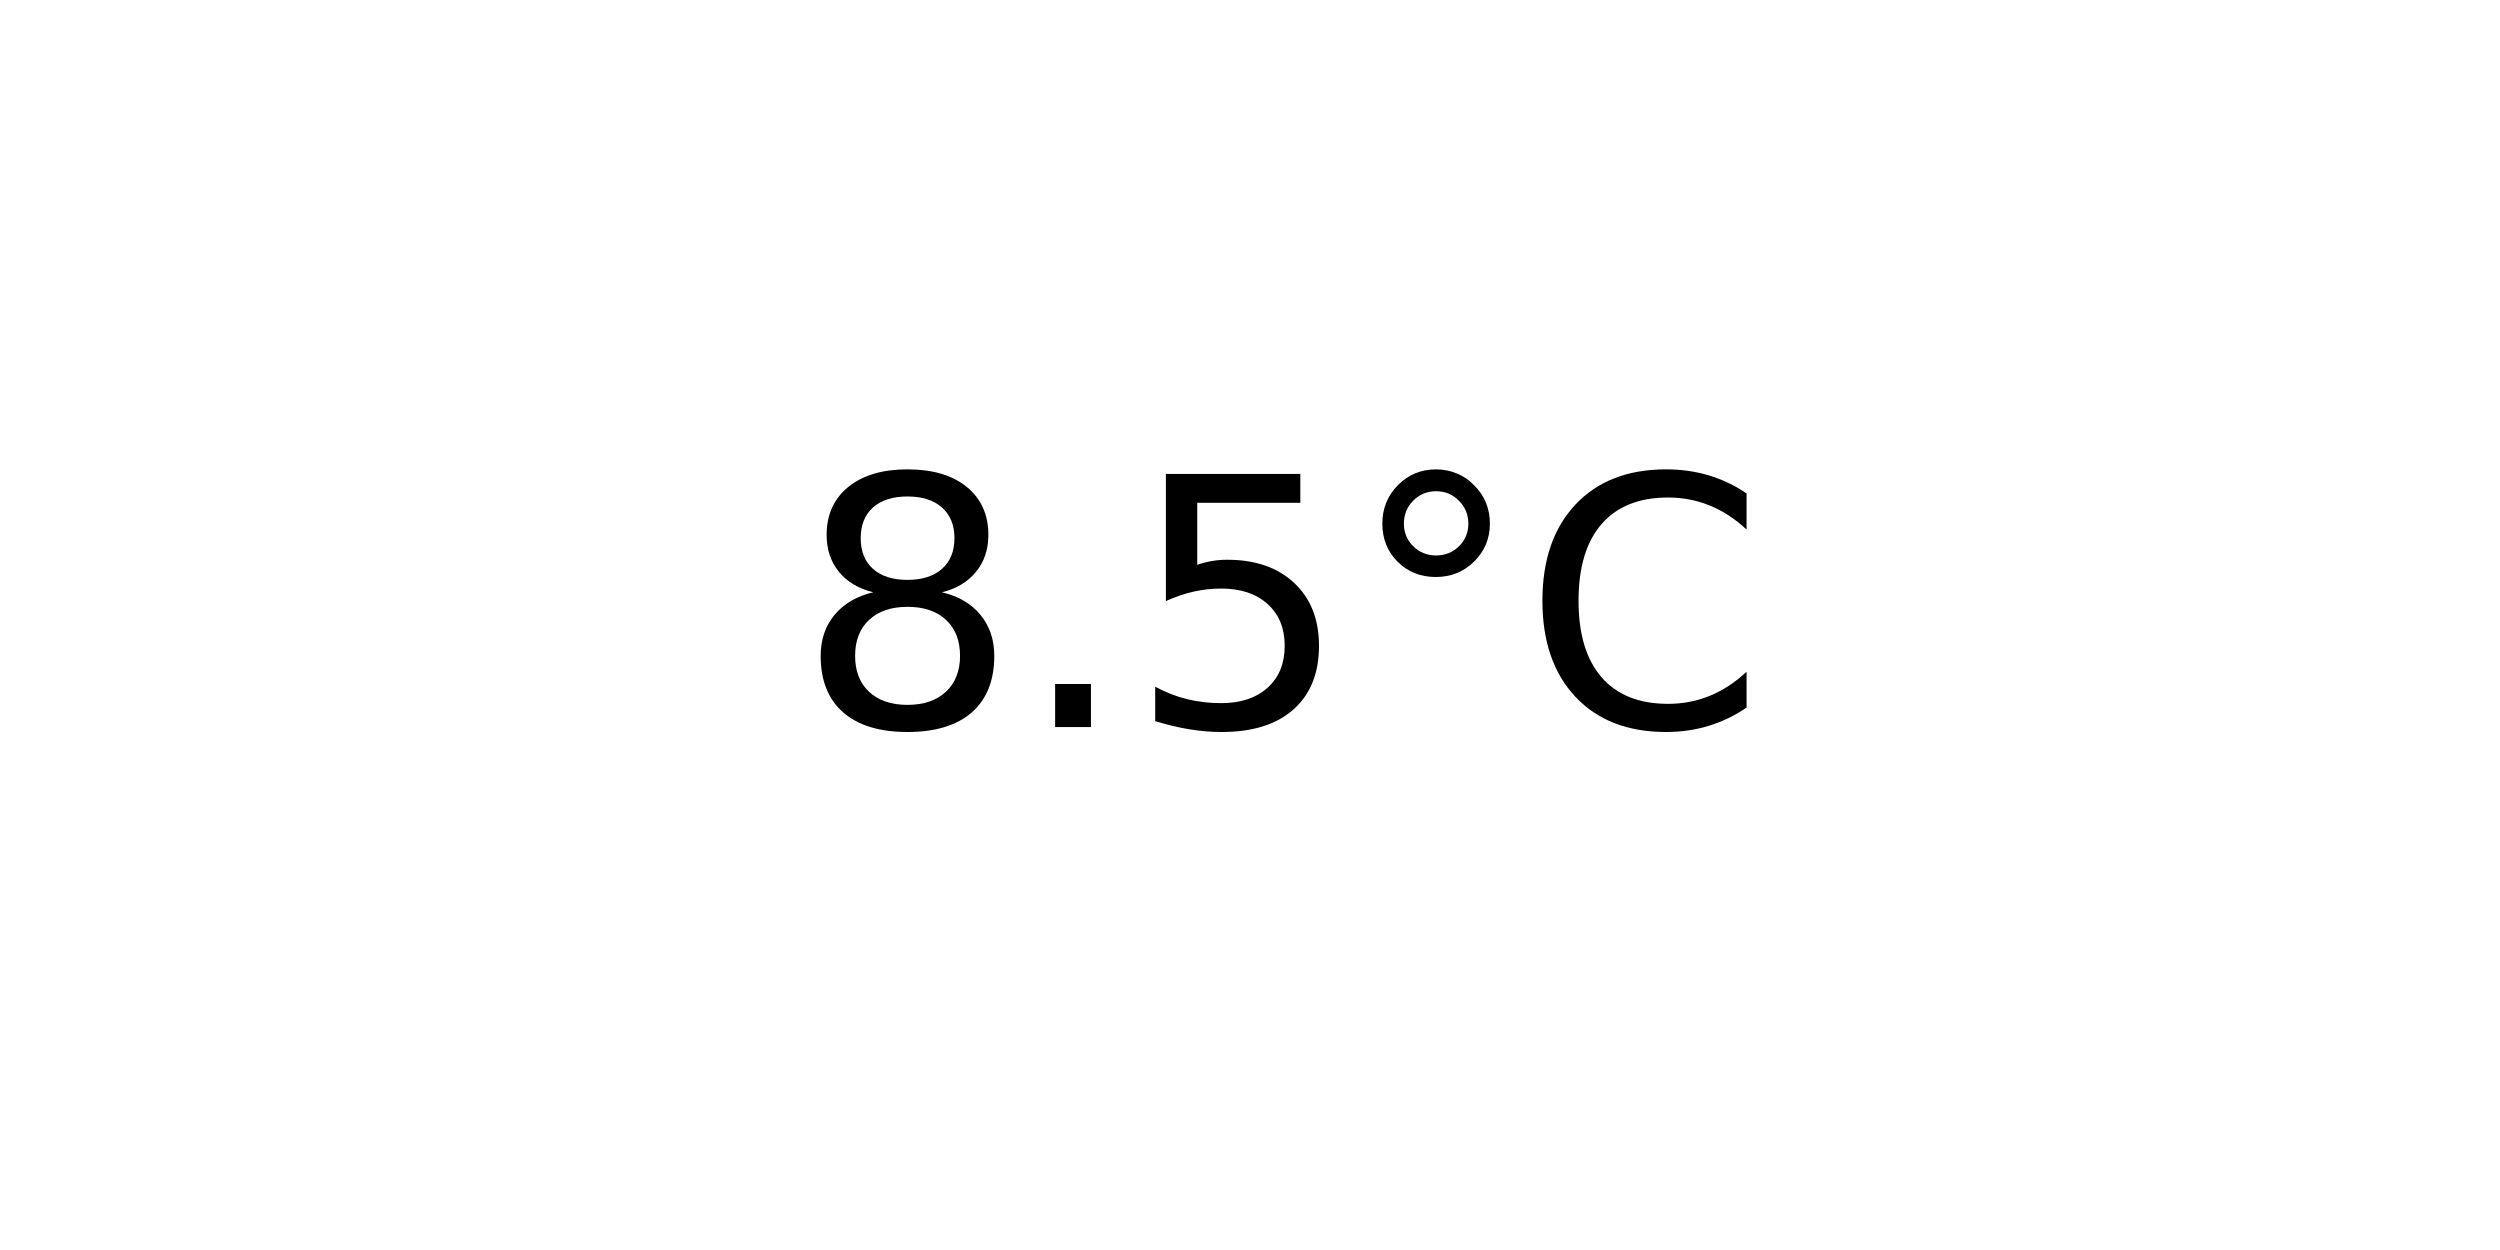
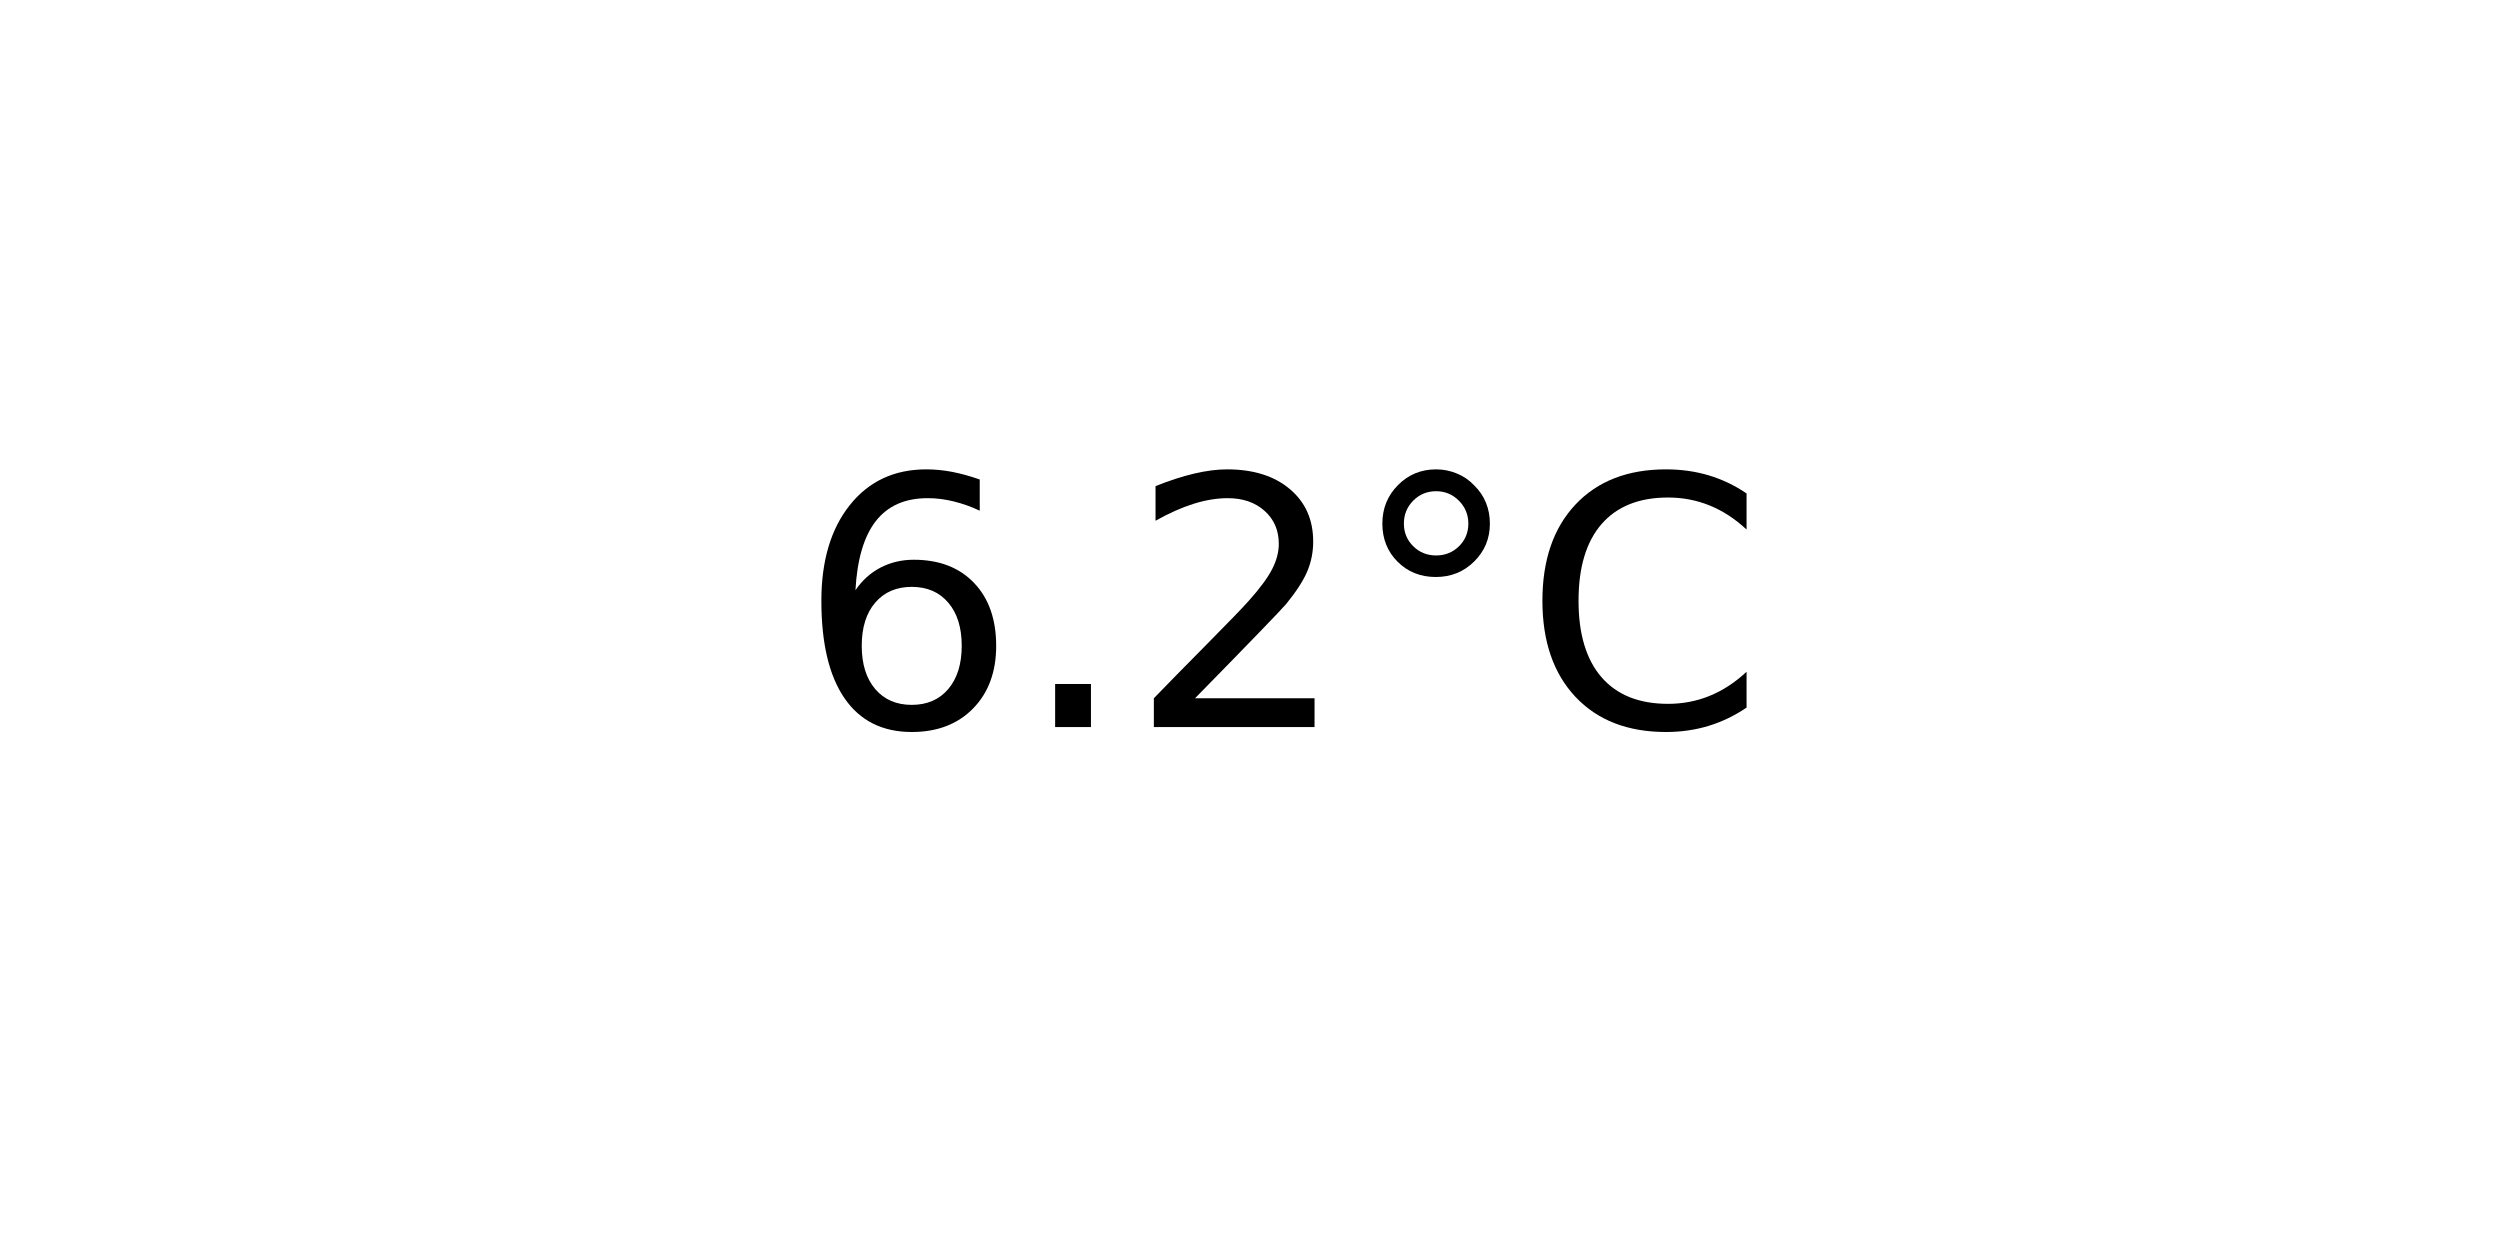
<svg xmlns="http://www.w3.org/2000/svg" xmlns:xlink="http://www.w3.org/1999/xlink" width="72pt" height="36pt" viewBox="0 0 72 36" version="1.1">
  <defs>
    <style type="text/css">*{stroke-linejoin: round; stroke-linecap: butt}</style>
  </defs>
  <g id="figure_1">
    <g id="axes_1">
      <g id="text_1">
        <g transform="translate(22.95703 20.93937) scale(0.1 -0.1)">
          <defs>
-             <path id="DejaVuSans-38" d="M 2034 2216  Q 1584 2216 1326 1975  Q 1069 1734 1069 1313  Q 1069 891 1326 650  Q 1584 409 2034 409  Q 2484 409 2743 651  Q 3003 894 3003 1313  Q 3003 1734 2745 1975  Q 2488 2216 2034 2216  z M 1403 2484  Q 997 2584 770 2862  Q 544 3141 544 3541  Q 544 4100 942 4425  Q 1341 4750 2034 4750  Q 2731 4750 3128 4425  Q 3525 4100 3525 3541  Q 3525 3141 3298 2862  Q 3072 2584 2669 2484  Q 3125 2378 3379 2068  Q 3634 1759 3634 1313  Q 3634 634 3220 271  Q 2806 -91 2034 -91  Q 1263 -91 848 271  Q 434 634 434 1313  Q 434 1759 690 2068  Q 947 2378 1403 2484  z M 1172 3481  Q 1172 3119 1398 2916  Q 1625 2713 2034 2713  Q 2441 2713 2670 2916  Q 2900 3119 2900 3481  Q 2900 3844 2670 4047  Q 2441 4250 2034 4250  Q 1625 4250 1398 4047  Q 1172 3844 1172 3481  z " transform="scale(0.015625)" />
+             <path id="DejaVuSans-36" d="M 2113 2584  Q 1688 2584 1439 2293  Q 1191 2003 1191 1497  Q 1191 994 1439 701  Q 1688 409 2113 409  Q 2538 409 2786 701  Q 3034 994 3034 1497  Q 3034 2003 2786 2293  Q 2538 2584 2113 2584  z M 3366 4563  L 3366 3988  Q 3128 4100 2886 4159  Q 2644 4219 2406 4219  Q 1781 4219 1451 3797  Q 1122 3375 1075 2522  Q 1259 2794 1537 2939  Q 1816 3084 2150 3084  Q 2853 3084 3261 2657  Q 3669 2231 3669 1497  Q 3669 778 3244 343  Q 2819 -91 2113 -91  Q 1303 -91 875 529  Q 447 1150 447 2328  Q 447 3434 972 4092  Q 1497 4750 2381 4750  Q 2619 4750 2861 4703  Q 3103 4656 3366 4563  z " transform="scale(0.015625)" />
            <path id="DejaVuSans-2e" d="M 684 794  L 1344 794  L 1344 0  L 684 0  L 684 794  z " transform="scale(0.015625)" />
-             <path id="DejaVuSans-35" d="M 691 4666  L 3169 4666  L 3169 4134  L 1269 4134  L 1269 2991  Q 1406 3038 1543 3061  Q 1681 3084 1819 3084  Q 2600 3084 3056 2656  Q 3513 2228 3513 1497  Q 3513 744 3044 326  Q 2575 -91 1722 -91  Q 1428 -91 1123 -41  Q 819 9 494 109  L 494 744  Q 775 591 1075 516  Q 1375 441 1709 441  Q 2250 441 2565 725  Q 2881 1009 2881 1497  Q 2881 1984 2565 2268  Q 2250 2553 1709 2553  Q 1456 2553 1204 2497  Q 953 2441 691 2322  L 691 4666  z " transform="scale(0.015625)" />
+             <path id="DejaVuSans-32" d="M 1228 531  L 3431 531  L 3431 0  L 469 0  L 469 531  Q 828 903 1448 1529  Q 2069 2156 2228 2338  Q 2531 2678 2651 2914  Q 2772 3150 2772 3378  Q 2772 3750 2511 3984  Q 2250 4219 1831 4219  Q 1534 4219 1204 4116  Q 875 4013 500 3803  L 500 4441  Q 881 4594 1212 4672  Q 1544 4750 1819 4750  Q 2544 4750 2975 4387  Q 3406 4025 3406 3419  Q 3406 3131 3298 2873  Q 3191 2616 2906 2266  Q 2828 2175 2409 1742  Q 1991 1309 1228 531  z " transform="scale(0.015625)" />
            <path id="DejaVuSans-b0" d="M 1600 4347  Q 1350 4347 1178 4173  Q 1006 4000 1006 3750  Q 1006 3503 1178 3333  Q 1350 3163 1600 3163  Q 1850 3163 2022 3333  Q 2194 3503 2194 3750  Q 2194 3997 2020 4172  Q 1847 4347 1600 4347  z M 1600 4750  Q 1800 4750 1984 4673  Q 2169 4597 2303 4453  Q 2447 4313 2519 4134  Q 2591 3956 2591 3750  Q 2591 3338 2302 3052  Q 2013 2766 1594 2766  Q 1172 2766 890 3047  Q 609 3328 609 3750  Q 609 4169 896 4459  Q 1184 4750 1600 4750  z " transform="scale(0.015625)" />
            <path id="DejaVuSans-43" d="M 4122 4306  L 4122 3641  Q 3803 3938 3442 4084  Q 3081 4231 2675 4231  Q 1875 4231 1450 3742  Q 1025 3253 1025 2328  Q 1025 1406 1450 917  Q 1875 428 2675 428  Q 3081 428 3442 575  Q 3803 722 4122 1019  L 4122 359  Q 3791 134 3420 21  Q 3050 -91 2638 -91  Q 1578 -91 968 557  Q 359 1206 359 2328  Q 359 3453 968 4101  Q 1578 4750 2638 4750  Q 3056 4750 3426 4639  Q 3797 4528 4122 4306  z " transform="scale(0.015625)" />
          </defs>
-           <use xlink:href="#DejaVuSans-38" />
+           <use xlink:href="#DejaVuSans-36" />
          <use xlink:href="#DejaVuSans-2e" x="63.623" />
-           <use xlink:href="#DejaVuSans-35" x="95.41" />
+           <use xlink:href="#DejaVuSans-32" x="95.41" />
          <use xlink:href="#DejaVuSans-b0" x="159.033" />
          <use xlink:href="#DejaVuSans-43" x="209.033" />
        </g>
      </g>
    </g>
  </g>
</svg>
